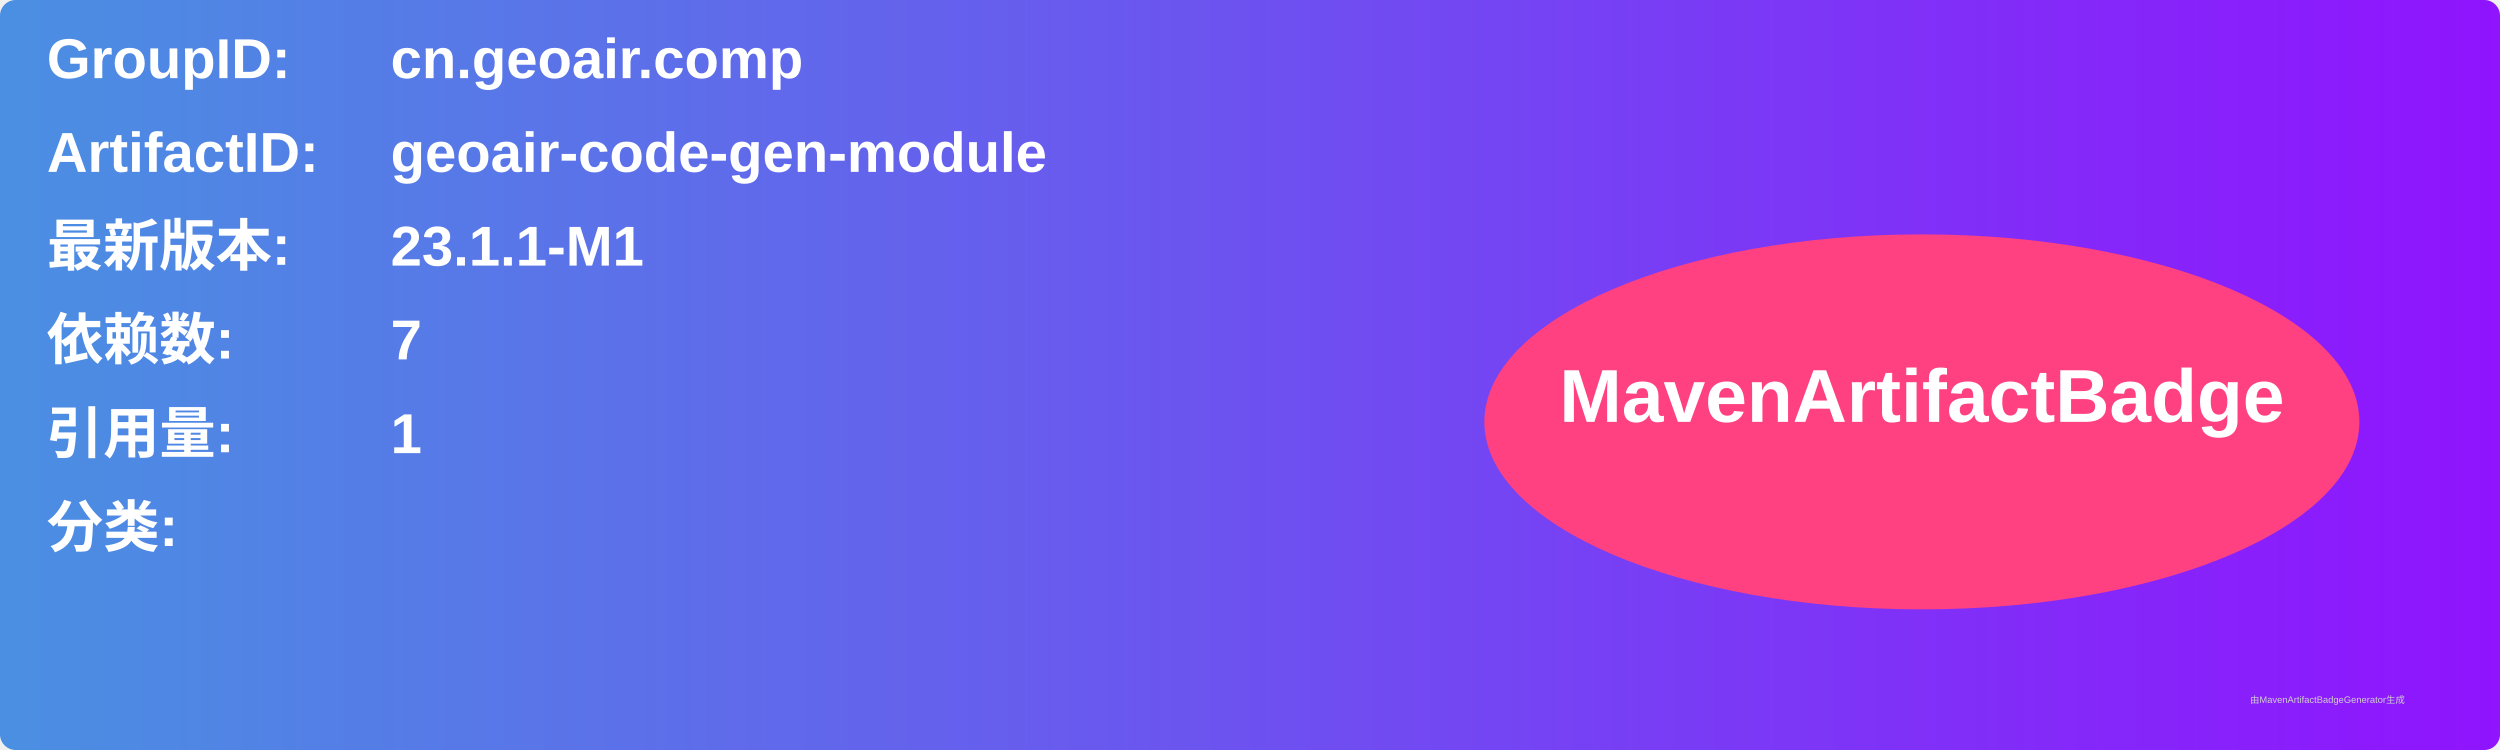
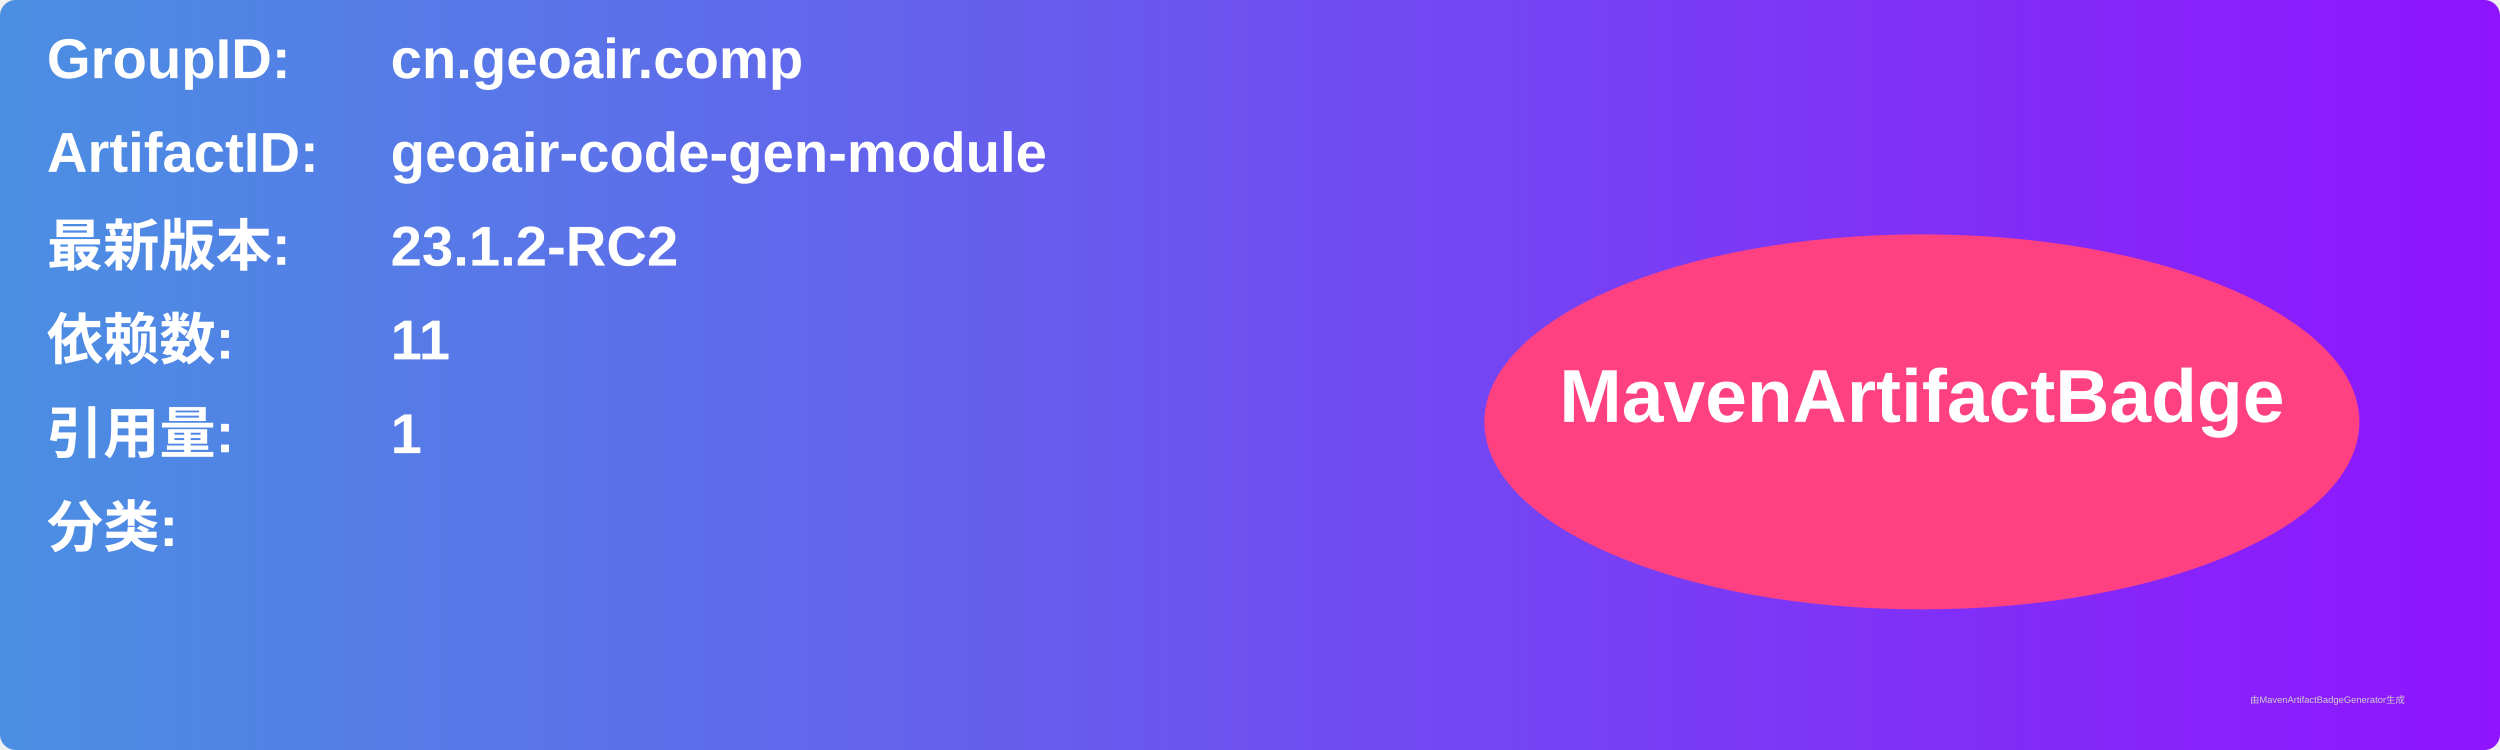
<svg xmlns="http://www.w3.org/2000/svg" width="800" height="240" viewBox="0 0 800 240">
  <linearGradient id="grad" x1="0%" y1="0%" x2="100%" y2="0%">
    <stop offset="0%" stop-color="#4a90e2" />
    <stop offset="100%" stop-color="#9013fe" />
  </linearGradient>
  <rect width="100%" height="100%" rx="5" ry="5" fill="url(#grad)" />
  <g transform="translate(15, 15)">
    <text x="0" y="10" font-family="Arial" font-size="18" fill="white" font-weight="bold" width="260">GroupID:</text>
    <text x="110" y="10" font-family="Arial" font-size="18" fill="white" font-weight="bold" width="460">cn.geoair.comp</text>
    <text x="0" y="40" font-family="Arial" font-size="18" fill="white" font-weight="bold" width="260">ArtifactID:</text>
    <text x="110" y="40" font-family="Arial" font-size="18" fill="white" font-weight="bold" width="460">geoair-code-gen-module</text>
    <text x="0" y="70" font-family="Arial" font-size="18" fill="white" font-weight="bold">最新版本:</text>
    <text x="110" y="70" font-family="Arial" font-size="18" fill="white" font-weight="bold">
-       <tspan font-weight="bold">23.1.1-M1</tspan>
+       <tspan font-weight="bold">23.1.2-RC2</tspan>
    </text>
    <text x="0" y="100" font-family="Arial" font-size="18" fill="white" font-weight="bold">依赖数: </text>
    <text x="110" y="100" font-family="Arial" font-size="18" fill="white">
-       <tspan font-weight="bold">7</tspan>
+       <tspan font-weight="bold">11</tspan>
    </text>
    <text x="0" y="130" font-family="Arial" font-size="18" fill="white" font-weight="bold">引用量: </text>
    <text x="110" y="130" font-family="Arial" font-size="18" fill="white">
      <tspan font-weight="bold">1</tspan>
    </text>
    <text x="0" y="160" font-family="Arial" font-size="18" fill="white" font-weight="bold">分类:</text>
    <text x="10" y="190" font-family="Arial" font-size="10" fill="white">
      <tspan font-weight="bold" />
    </text>
    <ellipse cx="600" cy="120" rx="140" ry="60" fill="#ff4081" />
    <text x="600" y="120" text-anchor="middle" font-family="Arial" font-size="24" fill="white" font-weight="bold">MavenArtifactBadge</text>
  </g>
  <text x="720" y="225" font-family="Arial" font-size="3" fill="#d0d0d0">由MavenArtifactBadgeGenerator生成</text>
</svg>
